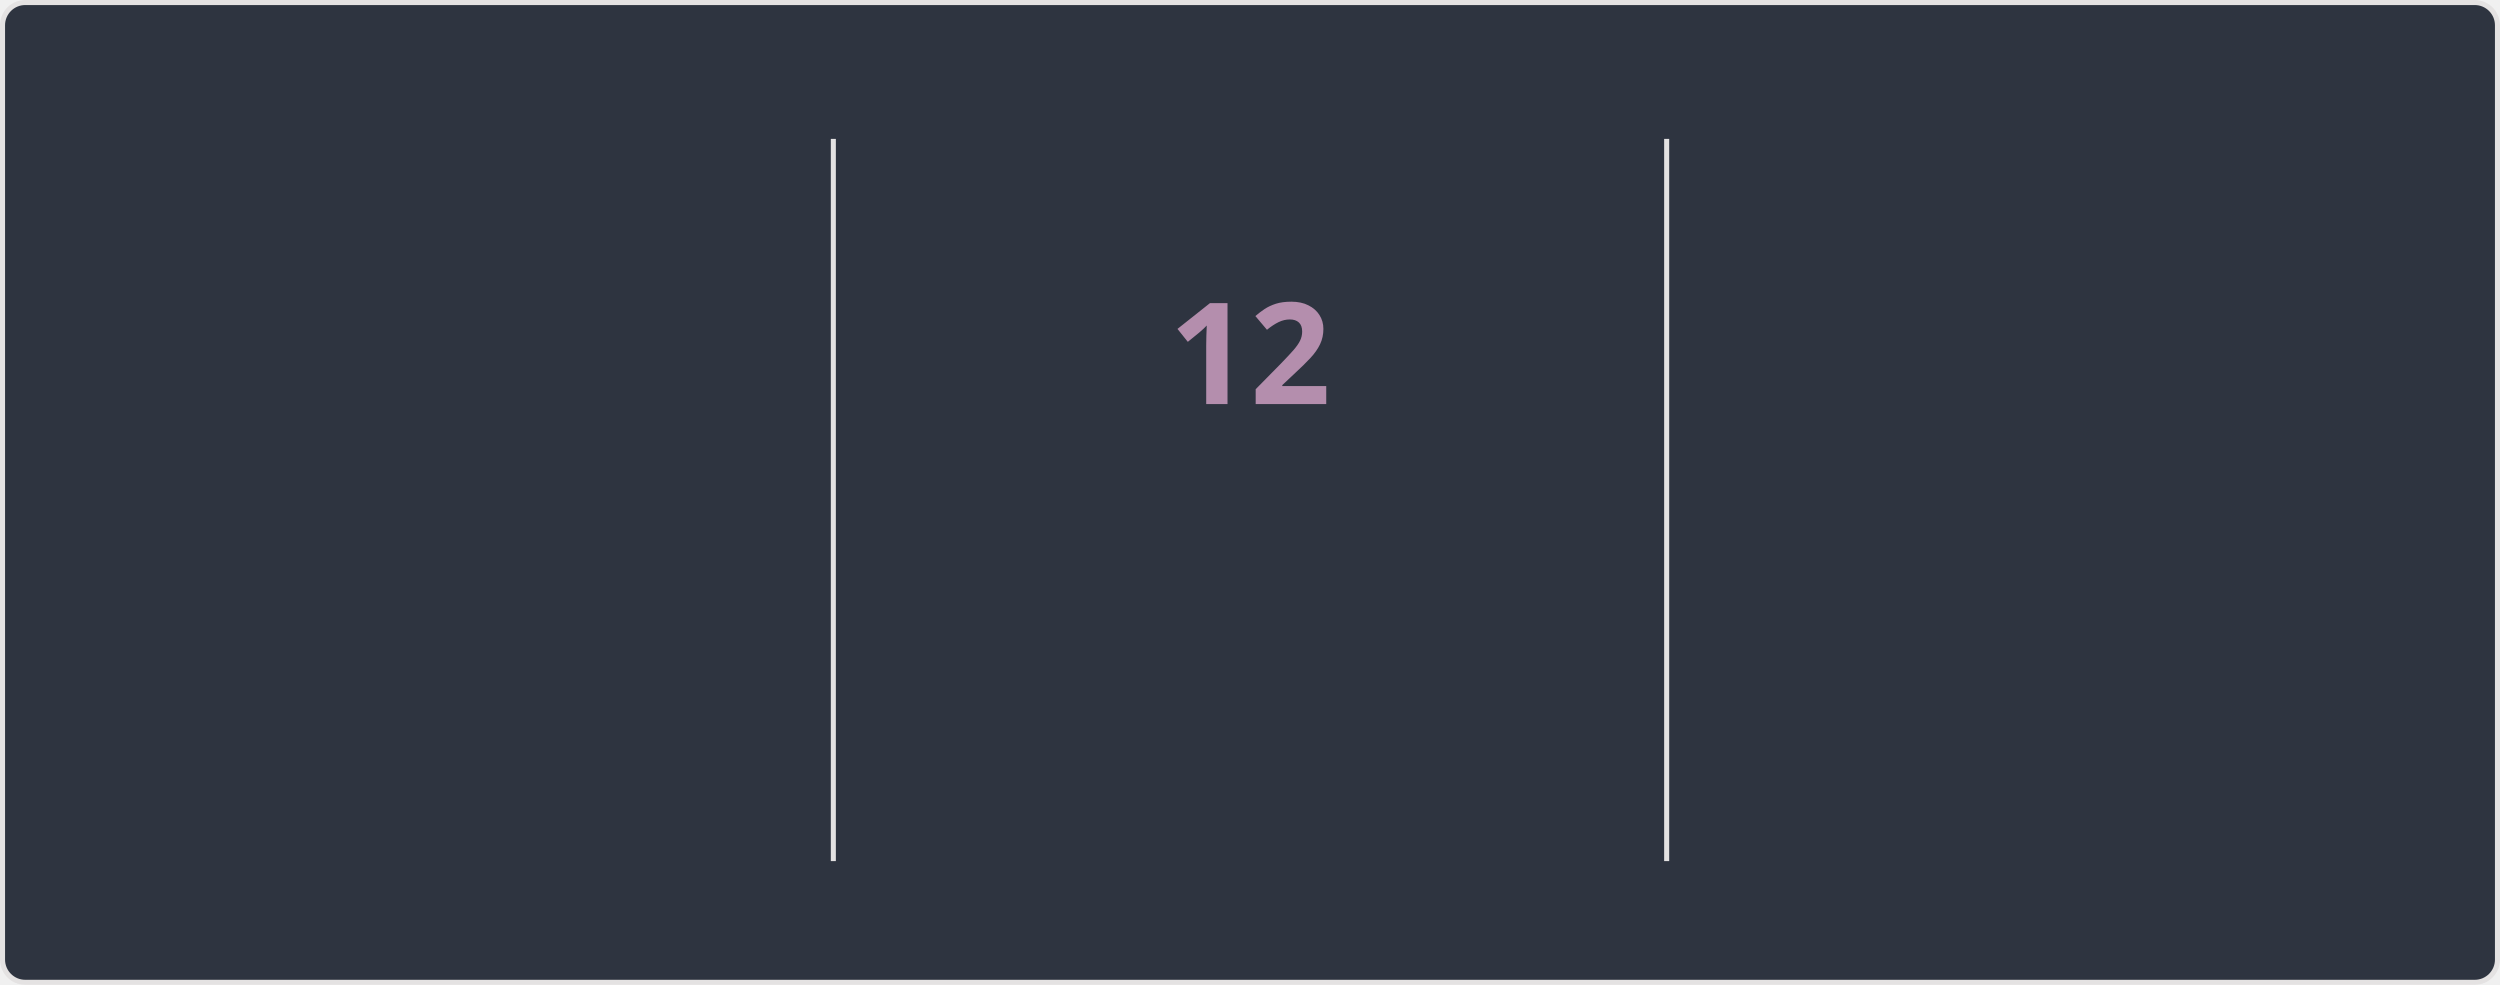
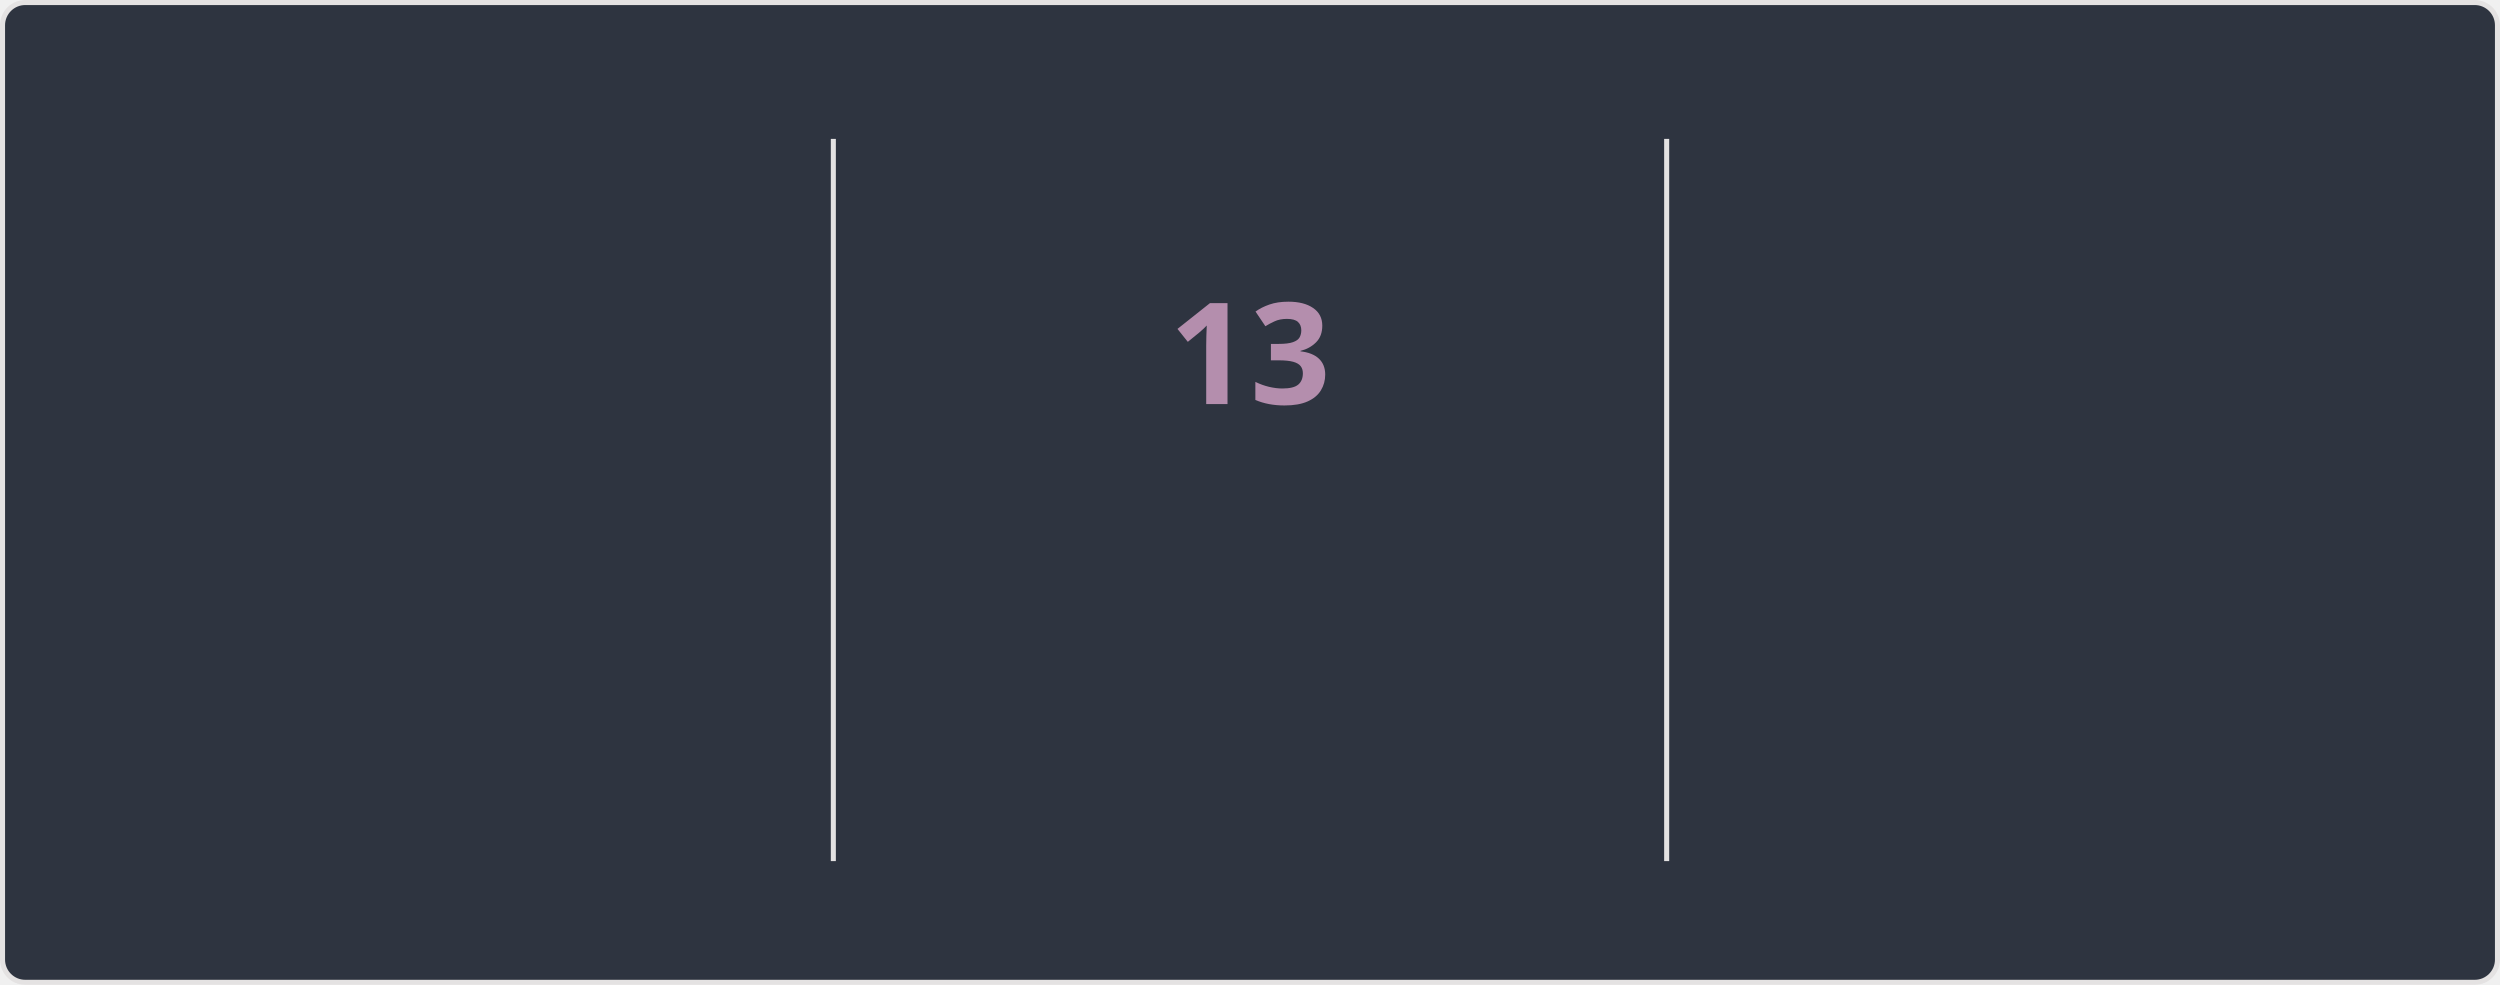
<svg xmlns="http://www.w3.org/2000/svg" style="isolation: isolate" viewBox="0 0 495 195" width="495px" height="195px" direction="ltr">
  <style>
    @keyframes currstreak {
      0% { font-size: 3px; opacity: 0.2; }
      80% { font-size: 34px; opacity: 1; }
      100% { font-size: 28px; opacity: 1; }
    }
    @keyframes fadein {
      0% { opacity: 0; }
      100% { opacity: 1; }
    }
    .big-number {
      font-family: "Segoe UI", Ubuntu, sans-serif;
      font-weight: 700;
      font-size: 28px;
      fill: #81a1c1;
    }
    .label {
      font-family: "Segoe UI", Ubuntu, sans-serif;
      font-weight: 400;
      font-size: 14px;
      fill: #81a1c1;
    }
    .range-text {
      font-family: "Segoe UI", Ubuntu, sans-serif;
      font-weight: 400;
      font-size: 12px;
      fill: #a3be8c;
    }
    .current-streak-num {
      font-family: "Segoe UI", Ubuntu, sans-serif;
      font-weight: 700;
      font-size: 28px;
      fill: #b48ead;
    }</style>
  <defs>
    <clipPath id="outer_rectangle">
      <rect width="495" height="195" rx="4.5" />
    </clipPath>
    <mask id="mask_out_ring_behind_fire">
      <rect width="495" height="195" fill="white" />
      <ellipse id="mask-ellipse" cx="247.5" cy="32" rx="13" ry="18" fill="black" />
    </mask>
  </defs>
  <g clip-path="url(#outer_rectangle)">
    <g style="isolation: isolate">
      <rect fill="#2e3440" rx="4.5" x="0.5" y="0.5" width="494" height="194" stroke="#e4e2e2" />
    </g>
    <g style="isolation: isolate">
      <line x1="165" y1="28" x2="165" y2="170" vector-effect="non-scaling-stroke" stroke-width="1" stroke="#e4e2e2" stroke-linejoin="miter" stroke-linecap="square" stroke-miterlimit="3" />
      <line x1="330" y1="28" x2="330" y2="170" vector-effect="non-scaling-stroke" stroke-width="1" stroke="#e4e2e2" stroke-linejoin="miter" stroke-linecap="square" stroke-miterlimit="3" />
    </g>
    <g style="isolation: isolate">
      <g transform="translate(82.5, 48)">
        <text x="0" y="32" stroke-width="0" text-anchor="middle" class="big-number" style="opacity: 0; animation: fadein 0.5s linear forwards 0.6s">
            3.8K
          </text>
      </g>
      <g transform="translate(82.5, 84)">
        <text x="0" y="32" stroke-width="0" text-anchor="middle" class="label" style="opacity: 0; animation: fadein 0.5s linear forwards 0.7s">
            Total Contributions
          </text>
      </g>
      <g transform="translate(82.5, 114)">
        <text x="0" y="32" stroke-width="0" text-anchor="middle" class="range-text" style="opacity: 0; animation: fadein 0.5s linear forwards 0.8s">
            Sep 28 - Present
          </text>
      </g>
    </g>
    <g style="isolation: isolate">
      <g mask="url(#mask_out_ring_behind_fire)">
        <circle cx="247.5" cy="71" r="40" fill="none" stroke="#81a1c1" stroke-width="5" style="opacity: 0; animation: fadein 0.5s linear forwards 0.4s" />
      </g>
      <g transform="translate(247.5, 19.5)" stroke-opacity="0" style="opacity: 0; animation: fadein 0.5s linear forwards 0.6s">
        <path d="M -12 -0.5 L 15 -0.5 L 15 23.5 L -12 23.5 L -12 -0.5 Z" fill="none" />
        <path d="M 1.5 0.67 C 1.5 0.67 2.24 3.32 2.24 5.47 C 2.24 7.53 0.89 9.2 -1.17 9.2 C -3.23 9.2 -4.79 7.53 -4.79 5.47 L -4.76 5.11 C -6.78 7.51 -8 10.62 -8 13.99 C -8 18.41 -4.42 22 0 22 C 4.42 22 8 18.41 8 13.99 C 8 8.6 5.41 3.79 1.5 0.67 Z M -0.29 19 C -2.07 19 -3.51 17.6 -3.51 15.86 C -3.51 14.24 -2.46 13.1 -0.7 12.74 C 1.07 12.38 2.9 11.53 3.92 10.16 C 4.31 11.45 4.51 12.81 4.51 14.2 C 4.51 16.85 2.36 19 -0.29 19 Z" fill="#81a1c1" stroke-opacity="0" />
      </g>
      <g transform="translate(247.5, 48)">
        <text x="0" y="32" stroke-width="0" text-anchor="middle" class="current-streak-num" style="animation: currstreak 0.6s linear forwards">
-             12
+             13
          </text>
      </g>
      <g transform="translate(247.5, 108)">
        <text x="0" y="32" stroke-width="0" text-anchor="middle" class="label" style="opacity: 0; animation: fadein 0.5s linear forwards 0.9s">
            Current Streak
          </text>
      </g>
      <g transform="translate(247.5, 145)">
        <text x="0" y="21" stroke-width="0" text-anchor="middle" class="range-text" style="opacity: 0; animation: fadein 0.5s linear forwards 0.9s">
-             Sep 16 - Sep 27
+             Sep 16 - Sep 28
          </text>
      </g>
    </g>
    <g style="isolation: isolate">
      <g transform="translate(412.5, 48)">
        <text x="0" y="32" stroke-width="0" text-anchor="middle" class="big-number" style="opacity: 0; animation: fadein 0.5s linear forwards 1.2s">
            35
          </text>
      </g>
      <g transform="translate(412.5, 84)">
        <text x="0" y="32" stroke-width="0" text-anchor="middle" class="label" style="opacity: 0; animation: fadein 0.5s linear forwards 1.3s">
            Longest Streak
          </text>
      </g>
      <g transform="translate(412.5, 114)">
        <text x="0" y="32" stroke-width="0" text-anchor="middle" class="range-text" style="opacity: 0; animation: fadein 0.5s linear forwards 1.4s">
            Jul 19 - Aug 22
          </text>
      </g>
    </g>
  </g>
</svg>
